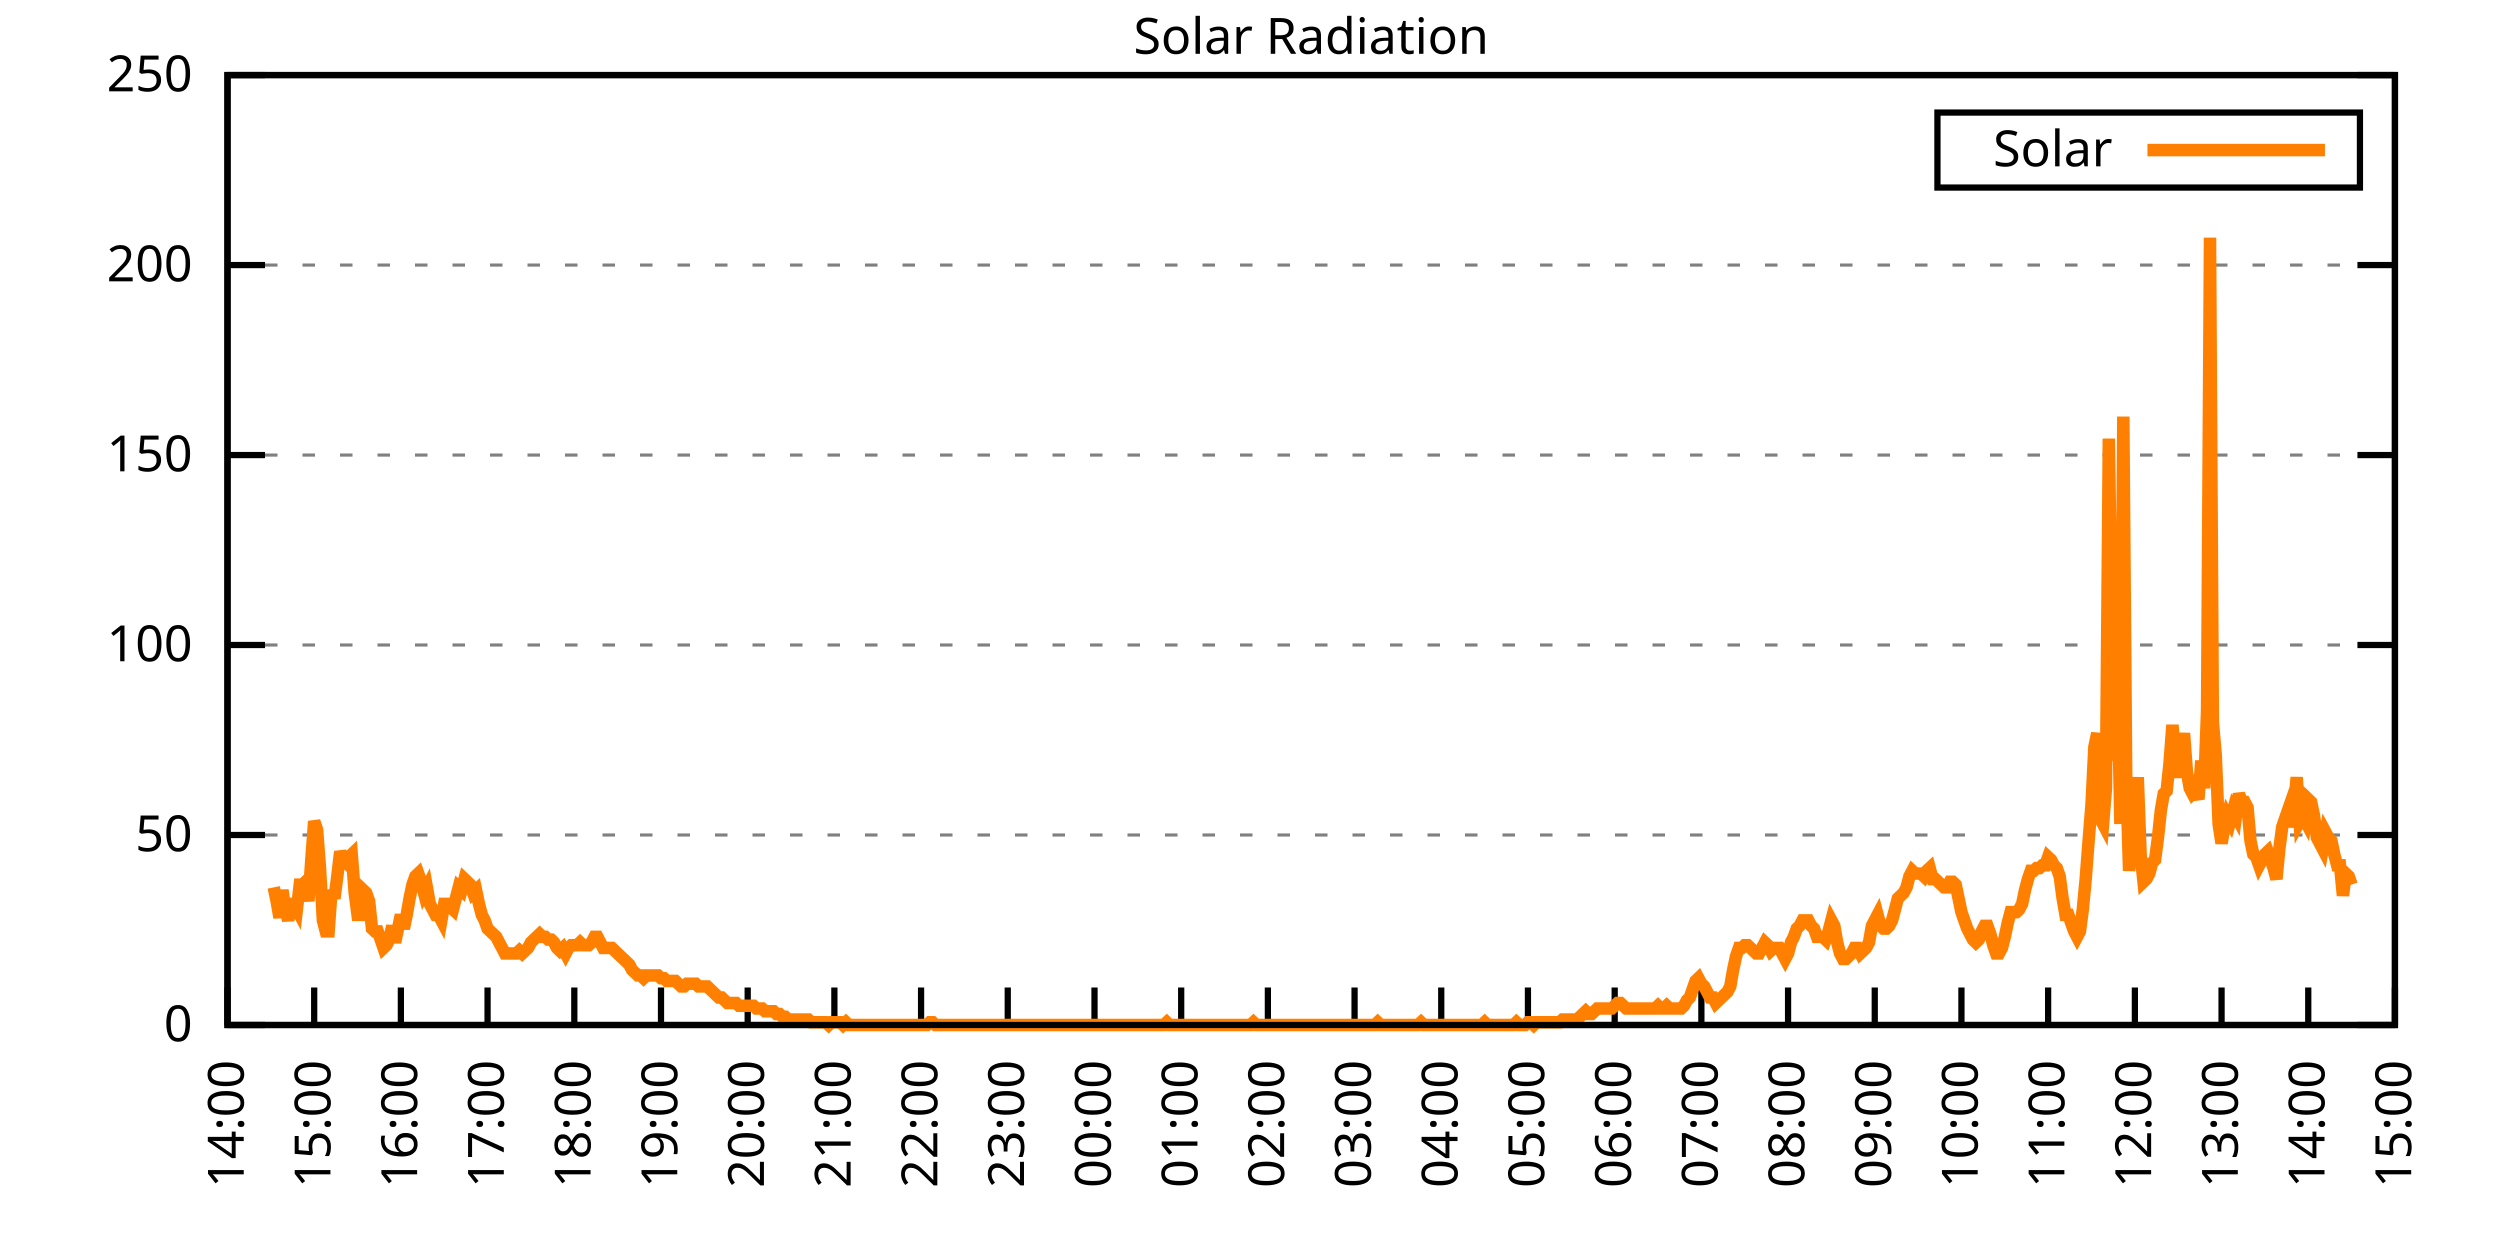
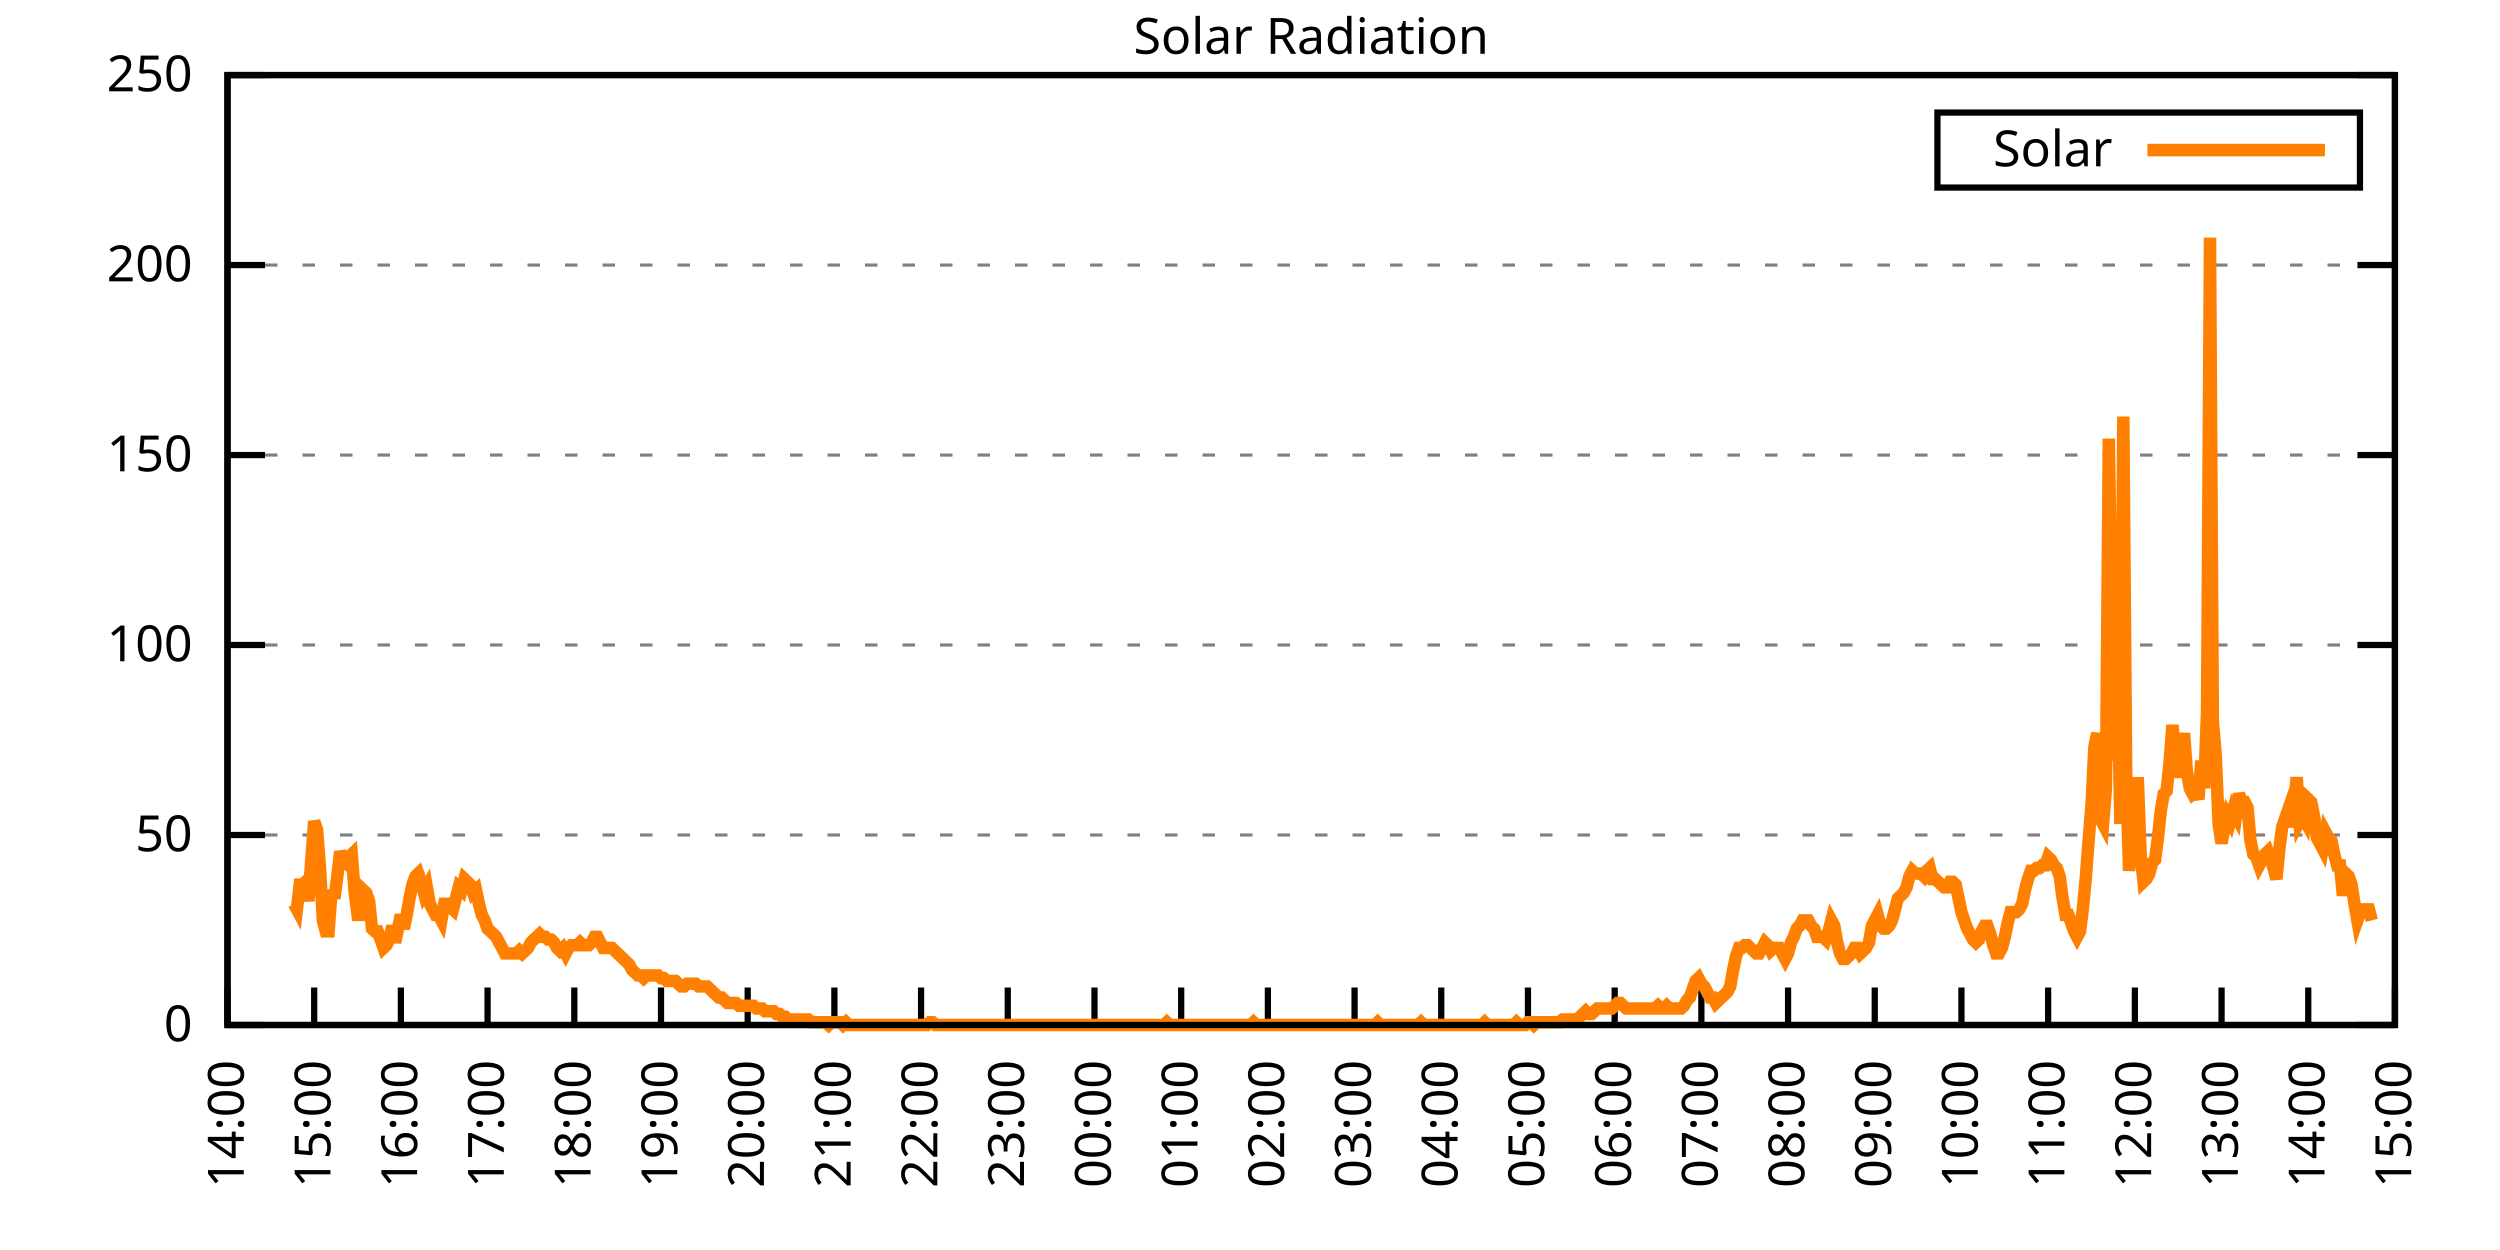
<svg xmlns="http://www.w3.org/2000/svg" xmlns:xlink="http://www.w3.org/1999/xlink" width="400" height="200" viewBox="0 0 400 200">
  <g id="gnuplot_canvas">
    <rect x="0" y="0" width="400" height="200" fill="none" />
    <defs>
      <circle id="gpDot" r="0.5" stroke-width="0.5" stroke="currentColor" />
      <path id="gpPt0" stroke-width="0.333" stroke="currentColor" d="M-1,0 h2 M0,-1 v2" />
      <path id="gpPt1" stroke-width="0.333" stroke="currentColor" d="M-1,-1 L1,1 M1,-1 L-1,1" />
      <path id="gpPt2" stroke-width="0.333" stroke="currentColor" d="M-1,0 L1,0 M0,-1 L0,1 M-1,-1 L1,1 M-1,1 L1,-1" />
      <rect id="gpPt3" stroke-width="0.333" stroke="currentColor" x="-1" y="-1" width="2" height="2" />
      <rect id="gpPt4" stroke-width="0.333" stroke="currentColor" fill="currentColor" x="-1" y="-1" width="2" height="2" />
      <circle id="gpPt5" stroke-width="0.333" stroke="currentColor" cx="0" cy="0" r="1" />
      <use xlink:href="#gpPt5" id="gpPt6" fill="currentColor" stroke="none" />
      <path id="gpPt7" stroke-width="0.333" stroke="currentColor" d="M0,-1.33 L-1.33,0.67 L1.33,0.67 z" />
      <use xlink:href="#gpPt7" id="gpPt8" fill="currentColor" stroke="none" />
      <use xlink:href="#gpPt7" id="gpPt9" stroke="currentColor" transform="rotate(180)" />
      <use xlink:href="#gpPt9" id="gpPt10" fill="currentColor" stroke="none" />
      <use xlink:href="#gpPt3" id="gpPt11" stroke="currentColor" transform="rotate(45)" />
      <use xlink:href="#gpPt11" id="gpPt12" fill="currentColor" stroke="none" />
      <path id="gpPt13" stroke-width="0.333" stroke="currentColor" d="M0,1.330 L1.265,0.411 L0.782,-1.067 L-0.782,-1.076 L-1.265,0.411 z" />
      <use xlink:href="#gpPt13" id="gpPt14" fill="currentColor" stroke="none" />
      <filter id="textbox" filterUnits="objectBoundingBox" x="0" y="0" height="1" width="1">
        <feFlood flood-color="white" flood-opacity="1" result="bgnd" />
        <feComposite in="SourceGraphic" in2="bgnd" operator="atop" />
      </filter>
      <filter id="greybox" filterUnits="objectBoundingBox" x="0" y="0" height="1" width="1">
        <feFlood flood-color="lightgrey" flood-opacity="1" result="grey" />
        <feComposite in="SourceGraphic" in2="grey" operator="atop" />
      </filter>
    </defs>
    <g fill="none" color="white" stroke="currentColor" stroke-width="1.00" stroke-linecap="butt" stroke-linejoin="miter">
</g>
    <g fill="none" color="black" stroke="currentColor" stroke-width="1.00" stroke-linecap="butt" stroke-linejoin="miter">
      <g stroke="none" shape-rendering="crispEdges">
        <polygon fill="rgb(255, 255, 255)" points="36.40,164.00 383.18,164.00 383.18,12.02 36.40,12.02 " />
      </g>
    </g>
    <g fill="none" color="black" stroke="currentColor" stroke-width="1.00" stroke-linecap="butt" stroke-linejoin="miter">
</g>
    <g fill="none" color="black" stroke="black" stroke-width="0.50" stroke-linecap="butt" stroke-linejoin="miter">
</g>
    <g fill="none" color="gray" stroke="currentColor" stroke-width="0.50" stroke-linecap="butt" stroke-linejoin="miter">
      <path stroke="gray" stroke-dasharray="2,4" class="gridline" d="M36.40,164.00 L383.19,164.00  " />
    </g>
    <g fill="none" color="gray" stroke="gray" stroke-width="1.00" stroke-linecap="butt" stroke-linejoin="miter">
</g>
    <g fill="none" color="black" stroke="currentColor" stroke-width="1.00" stroke-linecap="butt" stroke-linejoin="miter">
      <path stroke="black" d="M36.40,164.00 L42.40,164.00 M383.19,164.00 L377.19,164.00  " />
      <g transform="translate(30.80,166.60)" stroke="none" fill="black" font-family="Sans" font-size="8.00" text-anchor="end">
        <text>
          <tspan font-family="Sans"> 0</tspan>
        </text>
      </g>
    </g>
    <g fill="none" color="black" stroke="currentColor" stroke-width="1.00" stroke-linecap="butt" stroke-linejoin="miter">
</g>
    <g fill="none" color="black" stroke="black" stroke-width="0.50" stroke-linecap="butt" stroke-linejoin="miter">
</g>
    <g fill="none" color="gray" stroke="currentColor" stroke-width="0.50" stroke-linecap="butt" stroke-linejoin="miter">
      <path stroke="gray" stroke-dasharray="2,4" class="gridline" d="M36.40,133.60 L383.19,133.60  " />
    </g>
    <g fill="none" color="gray" stroke="gray" stroke-width="1.00" stroke-linecap="butt" stroke-linejoin="miter">
</g>
    <g fill="none" color="black" stroke="currentColor" stroke-width="1.00" stroke-linecap="butt" stroke-linejoin="miter">
      <path stroke="black" d="M36.40,133.60 L42.40,133.60 M383.19,133.60 L377.19,133.60  " />
      <g transform="translate(30.80,136.20)" stroke="none" fill="black" font-family="Sans" font-size="8.00" text-anchor="end">
        <text>
          <tspan font-family="Sans"> 50</tspan>
        </text>
      </g>
    </g>
    <g fill="none" color="black" stroke="currentColor" stroke-width="1.00" stroke-linecap="butt" stroke-linejoin="miter">
</g>
    <g fill="none" color="black" stroke="black" stroke-width="0.50" stroke-linecap="butt" stroke-linejoin="miter">
</g>
    <g fill="none" color="gray" stroke="currentColor" stroke-width="0.50" stroke-linecap="butt" stroke-linejoin="miter">
      <path stroke="gray" stroke-dasharray="2,4" class="gridline" d="M36.40,103.20 L383.19,103.20  " />
    </g>
    <g fill="none" color="gray" stroke="gray" stroke-width="1.00" stroke-linecap="butt" stroke-linejoin="miter">
</g>
    <g fill="none" color="black" stroke="currentColor" stroke-width="1.00" stroke-linecap="butt" stroke-linejoin="miter">
      <path stroke="black" d="M36.40,103.20 L42.40,103.20 M383.19,103.20 L377.19,103.20  " />
      <g transform="translate(30.80,105.80)" stroke="none" fill="black" font-family="Sans" font-size="8.00" text-anchor="end">
        <text>
          <tspan font-family="Sans"> 100</tspan>
        </text>
      </g>
    </g>
    <g fill="none" color="black" stroke="currentColor" stroke-width="1.00" stroke-linecap="butt" stroke-linejoin="miter">
</g>
    <g fill="none" color="black" stroke="black" stroke-width="0.50" stroke-linecap="butt" stroke-linejoin="miter">
</g>
    <g fill="none" color="gray" stroke="currentColor" stroke-width="0.50" stroke-linecap="butt" stroke-linejoin="miter">
      <path stroke="gray" stroke-dasharray="2,4" class="gridline" d="M36.40,72.81 L383.19,72.81  " />
    </g>
    <g fill="none" color="gray" stroke="gray" stroke-width="1.00" stroke-linecap="butt" stroke-linejoin="miter">
</g>
    <g fill="none" color="black" stroke="currentColor" stroke-width="1.00" stroke-linecap="butt" stroke-linejoin="miter">
      <path stroke="black" d="M36.40,72.81 L42.40,72.81 M383.19,72.81 L377.19,72.81  " />
      <g transform="translate(30.80,75.41)" stroke="none" fill="black" font-family="Sans" font-size="8.00" text-anchor="end">
        <text>
          <tspan font-family="Sans"> 150</tspan>
        </text>
      </g>
    </g>
    <g fill="none" color="black" stroke="currentColor" stroke-width="1.00" stroke-linecap="butt" stroke-linejoin="miter">
</g>
    <g fill="none" color="black" stroke="black" stroke-width="0.50" stroke-linecap="butt" stroke-linejoin="miter">
</g>
    <g fill="none" color="gray" stroke="currentColor" stroke-width="0.50" stroke-linecap="butt" stroke-linejoin="miter">
      <path stroke="gray" stroke-dasharray="2,4" class="gridline" d="M36.40,42.41 L383.19,42.41  " />
    </g>
    <g fill="none" color="gray" stroke="gray" stroke-width="1.00" stroke-linecap="butt" stroke-linejoin="miter">
</g>
    <g fill="none" color="black" stroke="currentColor" stroke-width="1.00" stroke-linecap="butt" stroke-linejoin="miter">
      <path stroke="black" d="M36.40,42.41 L42.40,42.41 M383.19,42.41 L377.19,42.41  " />
      <g transform="translate(30.80,45.01)" stroke="none" fill="black" font-family="Sans" font-size="8.00" text-anchor="end">
        <text>
          <tspan font-family="Sans"> 200</tspan>
        </text>
      </g>
    </g>
    <g fill="none" color="black" stroke="currentColor" stroke-width="1.00" stroke-linecap="butt" stroke-linejoin="miter">
</g>
    <g fill="none" color="black" stroke="black" stroke-width="0.50" stroke-linecap="butt" stroke-linejoin="miter">
</g>
    <g fill="none" color="gray" stroke="currentColor" stroke-width="0.50" stroke-linecap="butt" stroke-linejoin="miter">
      <path stroke="gray" stroke-dasharray="2,4" class="gridline" d="M36.40,12.01 L383.19,12.01  " />
    </g>
    <g fill="none" color="gray" stroke="gray" stroke-width="1.00" stroke-linecap="butt" stroke-linejoin="miter">
</g>
    <g fill="none" color="black" stroke="currentColor" stroke-width="1.00" stroke-linecap="butt" stroke-linejoin="miter">
      <path stroke="black" d="M36.40,12.01 L42.40,12.01 M383.19,12.01 L377.19,12.01  " />
      <g transform="translate(30.80,14.61)" stroke="none" fill="black" font-family="Sans" font-size="8.00" text-anchor="end">
        <text>
          <tspan font-family="Sans"> 250</tspan>
        </text>
      </g>
    </g>
    <g fill="none" color="black" stroke="currentColor" stroke-width="1.00" stroke-linecap="butt" stroke-linejoin="miter">
      <path stroke="black" d="M36.40,164.00 L36.40,158.00  " />
      <g transform="translate(39.00,169.60) rotate(270.00)" stroke="none" fill="black" font-family="Sans" font-size="8.00" text-anchor="end">
        <text>
          <tspan font-family="Sans">14:00</tspan>
        </text>
      </g>
    </g>
    <g fill="none" color="black" stroke="currentColor" stroke-width="1.00" stroke-linecap="butt" stroke-linejoin="miter">
      <path stroke="black" d="M50.27,164.00 L50.27,158.00  " />
      <g transform="translate(52.87,169.60) rotate(270.00)" stroke="none" fill="black" font-family="Sans" font-size="8.00" text-anchor="end">
        <text>
          <tspan font-family="Sans">15:00</tspan>
        </text>
      </g>
    </g>
    <g fill="none" color="black" stroke="currentColor" stroke-width="1.00" stroke-linecap="butt" stroke-linejoin="miter">
      <path stroke="black" d="M64.14,164.00 L64.14,158.00  " />
      <g transform="translate(66.74,169.60) rotate(270.00)" stroke="none" fill="black" font-family="Sans" font-size="8.00" text-anchor="end">
        <text>
          <tspan font-family="Sans">16:00</tspan>
        </text>
      </g>
    </g>
    <g fill="none" color="black" stroke="currentColor" stroke-width="1.00" stroke-linecap="butt" stroke-linejoin="miter">
      <path stroke="black" d="M78.01,164.00 L78.01,158.00  " />
      <g transform="translate(80.61,169.60) rotate(270.00)" stroke="none" fill="black" font-family="Sans" font-size="8.00" text-anchor="end">
        <text>
          <tspan font-family="Sans">17:00</tspan>
        </text>
      </g>
    </g>
    <g fill="none" color="black" stroke="currentColor" stroke-width="1.00" stroke-linecap="butt" stroke-linejoin="miter">
      <path stroke="black" d="M91.89,164.00 L91.89,158.00  " />
      <g transform="translate(94.49,169.60) rotate(270.00)" stroke="none" fill="black" font-family="Sans" font-size="8.00" text-anchor="end">
        <text>
          <tspan font-family="Sans">18:00</tspan>
        </text>
      </g>
    </g>
    <g fill="none" color="black" stroke="currentColor" stroke-width="1.00" stroke-linecap="butt" stroke-linejoin="miter">
      <path stroke="black" d="M105.76,164.00 L105.76,158.00  " />
      <g transform="translate(108.36,169.60) rotate(270.00)" stroke="none" fill="black" font-family="Sans" font-size="8.00" text-anchor="end">
        <text>
          <tspan font-family="Sans">19:00</tspan>
        </text>
      </g>
    </g>
    <g fill="none" color="black" stroke="currentColor" stroke-width="1.00" stroke-linecap="butt" stroke-linejoin="miter">
      <path stroke="black" d="M119.63,164.00 L119.63,158.00  " />
      <g transform="translate(122.23,169.60) rotate(270.00)" stroke="none" fill="black" font-family="Sans" font-size="8.00" text-anchor="end">
        <text>
          <tspan font-family="Sans">20:00</tspan>
        </text>
      </g>
    </g>
    <g fill="none" color="black" stroke="currentColor" stroke-width="1.00" stroke-linecap="butt" stroke-linejoin="miter">
      <path stroke="black" d="M133.50,164.00 L133.50,158.00  " />
      <g transform="translate(136.10,169.60) rotate(270.00)" stroke="none" fill="black" font-family="Sans" font-size="8.00" text-anchor="end">
        <text>
          <tspan font-family="Sans">21:00</tspan>
        </text>
      </g>
    </g>
    <g fill="none" color="black" stroke="currentColor" stroke-width="1.00" stroke-linecap="butt" stroke-linejoin="miter">
      <path stroke="black" d="M147.37,164.00 L147.37,158.00  " />
      <g transform="translate(149.97,169.60) rotate(270.00)" stroke="none" fill="black" font-family="Sans" font-size="8.00" text-anchor="end">
        <text>
          <tspan font-family="Sans">22:00</tspan>
        </text>
      </g>
    </g>
    <g fill="none" color="black" stroke="currentColor" stroke-width="1.00" stroke-linecap="butt" stroke-linejoin="miter">
      <path stroke="black" d="M161.24,164.00 L161.24,158.00  " />
      <g transform="translate(163.84,169.60) rotate(270.00)" stroke="none" fill="black" font-family="Sans" font-size="8.00" text-anchor="end">
        <text>
          <tspan font-family="Sans">23:00</tspan>
        </text>
      </g>
    </g>
    <g fill="none" color="black" stroke="currentColor" stroke-width="1.00" stroke-linecap="butt" stroke-linejoin="miter">
      <path stroke="black" d="M175.12,164.00 L175.12,158.00  " />
      <g transform="translate(177.72,169.60) rotate(270.00)" stroke="none" fill="black" font-family="Sans" font-size="8.00" text-anchor="end">
        <text>
          <tspan font-family="Sans">00:00</tspan>
        </text>
      </g>
    </g>
    <g fill="none" color="black" stroke="currentColor" stroke-width="1.00" stroke-linecap="butt" stroke-linejoin="miter">
      <path stroke="black" d="M188.99,164.00 L188.99,158.00  " />
      <g transform="translate(191.59,169.60) rotate(270.00)" stroke="none" fill="black" font-family="Sans" font-size="8.00" text-anchor="end">
        <text>
          <tspan font-family="Sans">01:00</tspan>
        </text>
      </g>
    </g>
    <g fill="none" color="black" stroke="currentColor" stroke-width="1.00" stroke-linecap="butt" stroke-linejoin="miter">
      <path stroke="black" d="M202.86,164.00 L202.86,158.00  " />
      <g transform="translate(205.46,169.60) rotate(270.00)" stroke="none" fill="black" font-family="Sans" font-size="8.00" text-anchor="end">
        <text>
          <tspan font-family="Sans">02:00</tspan>
        </text>
      </g>
    </g>
    <g fill="none" color="black" stroke="currentColor" stroke-width="1.00" stroke-linecap="butt" stroke-linejoin="miter">
      <path stroke="black" d="M216.73,164.00 L216.73,158.00  " />
      <g transform="translate(219.33,169.60) rotate(270.00)" stroke="none" fill="black" font-family="Sans" font-size="8.00" text-anchor="end">
        <text>
          <tspan font-family="Sans">03:00</tspan>
        </text>
      </g>
    </g>
    <g fill="none" color="black" stroke="currentColor" stroke-width="1.00" stroke-linecap="butt" stroke-linejoin="miter">
      <path stroke="black" d="M230.60,164.00 L230.60,158.00  " />
      <g transform="translate(233.20,169.60) rotate(270.00)" stroke="none" fill="black" font-family="Sans" font-size="8.00" text-anchor="end">
        <text>
          <tspan font-family="Sans">04:00</tspan>
        </text>
      </g>
    </g>
    <g fill="none" color="black" stroke="currentColor" stroke-width="1.00" stroke-linecap="butt" stroke-linejoin="miter">
      <path stroke="black" d="M244.47,164.00 L244.47,158.00  " />
      <g transform="translate(247.07,169.60) rotate(270.00)" stroke="none" fill="black" font-family="Sans" font-size="8.00" text-anchor="end">
        <text>
          <tspan font-family="Sans">05:00</tspan>
        </text>
      </g>
    </g>
    <g fill="none" color="black" stroke="currentColor" stroke-width="1.00" stroke-linecap="butt" stroke-linejoin="miter">
      <path stroke="black" d="M258.35,164.00 L258.35,158.00  " />
      <g transform="translate(260.95,169.60) rotate(270.00)" stroke="none" fill="black" font-family="Sans" font-size="8.00" text-anchor="end">
        <text>
          <tspan font-family="Sans">06:00</tspan>
        </text>
      </g>
    </g>
    <g fill="none" color="black" stroke="currentColor" stroke-width="1.00" stroke-linecap="butt" stroke-linejoin="miter">
      <path stroke="black" d="M272.22,164.00 L272.22,158.00  " />
      <g transform="translate(274.82,169.60) rotate(270.00)" stroke="none" fill="black" font-family="Sans" font-size="8.00" text-anchor="end">
        <text>
          <tspan font-family="Sans">07:00</tspan>
        </text>
      </g>
    </g>
    <g fill="none" color="black" stroke="currentColor" stroke-width="1.00" stroke-linecap="butt" stroke-linejoin="miter">
      <path stroke="black" d="M286.09,164.00 L286.09,158.00  " />
      <g transform="translate(288.69,169.60) rotate(270.00)" stroke="none" fill="black" font-family="Sans" font-size="8.00" text-anchor="end">
        <text>
          <tspan font-family="Sans">08:00</tspan>
        </text>
      </g>
    </g>
    <g fill="none" color="black" stroke="currentColor" stroke-width="1.00" stroke-linecap="butt" stroke-linejoin="miter">
      <path stroke="black" d="M299.96,164.00 L299.96,158.00  " />
      <g transform="translate(302.56,169.60) rotate(270.00)" stroke="none" fill="black" font-family="Sans" font-size="8.00" text-anchor="end">
        <text>
          <tspan font-family="Sans">09:00</tspan>
        </text>
      </g>
    </g>
    <g fill="none" color="black" stroke="currentColor" stroke-width="1.00" stroke-linecap="butt" stroke-linejoin="miter">
      <path stroke="black" d="M313.83,164.00 L313.83,158.00  " />
      <g transform="translate(316.43,169.60) rotate(270.00)" stroke="none" fill="black" font-family="Sans" font-size="8.00" text-anchor="end">
        <text>
          <tspan font-family="Sans">10:00</tspan>
        </text>
      </g>
    </g>
    <g fill="none" color="black" stroke="currentColor" stroke-width="1.00" stroke-linecap="butt" stroke-linejoin="miter">
      <path stroke="black" d="M327.70,164.00 L327.70,158.00  " />
      <g transform="translate(330.30,169.60) rotate(270.00)" stroke="none" fill="black" font-family="Sans" font-size="8.00" text-anchor="end">
        <text>
          <tspan font-family="Sans">11:00</tspan>
        </text>
      </g>
    </g>
    <g fill="none" color="black" stroke="currentColor" stroke-width="1.00" stroke-linecap="butt" stroke-linejoin="miter">
      <path stroke="black" d="M341.58,164.00 L341.58,158.00  " />
      <g transform="translate(344.18,169.60) rotate(270.00)" stroke="none" fill="black" font-family="Sans" font-size="8.00" text-anchor="end">
        <text>
          <tspan font-family="Sans">12:00</tspan>
        </text>
      </g>
    </g>
    <g fill="none" color="black" stroke="currentColor" stroke-width="1.00" stroke-linecap="butt" stroke-linejoin="miter">
      <path stroke="black" d="M355.45,164.00 L355.45,158.00  " />
      <g transform="translate(358.05,169.60) rotate(270.00)" stroke="none" fill="black" font-family="Sans" font-size="8.00" text-anchor="end">
        <text>
          <tspan font-family="Sans">13:00</tspan>
        </text>
      </g>
    </g>
    <g fill="none" color="black" stroke="currentColor" stroke-width="1.00" stroke-linecap="butt" stroke-linejoin="miter">
      <path stroke="black" d="M369.32,164.00 L369.32,158.00  " />
      <g transform="translate(371.92,169.60) rotate(270.00)" stroke="none" fill="black" font-family="Sans" font-size="8.00" text-anchor="end">
        <text>
          <tspan font-family="Sans">14:00</tspan>
        </text>
      </g>
    </g>
    <g fill="none" color="black" stroke="currentColor" stroke-width="1.00" stroke-linecap="butt" stroke-linejoin="miter">
      <path stroke="black" d="M383.19,164.00 L383.19,158.00  " />
      <g transform="translate(385.79,169.60) rotate(270.00)" stroke="none" fill="black" font-family="Sans" font-size="8.00" text-anchor="end">
        <text>
          <tspan font-family="Sans">15:00</tspan>
        </text>
      </g>
    </g>
    <g fill="none" color="black" stroke="currentColor" stroke-width="1.00" stroke-linecap="butt" stroke-linejoin="miter">
</g>
    <g fill="none" color="black" stroke="currentColor" stroke-width="1.00" stroke-linecap="butt" stroke-linejoin="miter">
      <path stroke="black" d="M36.40,12.01 L36.40,164.00 L383.19,164.00 L383.19,12.01 L36.40,12.01 Z  " />
    </g>
    <g fill="none" color="black" stroke="currentColor" stroke-width="1.00" stroke-linecap="butt" stroke-linejoin="miter">
</g>
    <g fill="none" color="black" stroke="currentColor" stroke-width="1.00" stroke-linecap="butt" stroke-linejoin="miter">
      <path stroke="black" d="M309.99,30.01 L309.99,18.01 L377.59,18.01 L377.59,30.01 L309.99,30.01 Z  " />
    </g>
    <g id="Solar_Radiation_plot_1">
      <g fill="none" color="white" stroke="black" stroke-width="2.00" stroke-linecap="butt" stroke-linejoin="miter">
</g>
      <g fill="none" color="black" stroke="currentColor" stroke-width="2.00" stroke-linecap="butt" stroke-linejoin="miter">
        <g transform="translate(337.99,26.61)" stroke="none" fill="black" font-family="Sans" font-size="8.00" text-anchor="end">
          <text>
            <tspan font-family="Sans">Solar</tspan>
          </text>
        </g>
      </g>
      <g fill="none" color="black" stroke="currentColor" stroke-width="2.00" stroke-linecap="butt" stroke-linejoin="miter">
-         <path stroke="rgb(255, 127,   0)" d="M343.59,24.01 L371.99,24.01 M43.80,141.98 L44.26,144.18 L44.72,146.82 L45.19,142.42 L45.65,145.50 L46.11,147.26   L46.57,144.62 L47.03,144.62 L47.50,145.50 L47.96,141.54 L48.42,141.54 L48.88,141.09 L49.35,144.18 L49.81,137.57   L50.27,131.40 L50.73,132.73 L51.20,138.89 L51.66,147.26 L52.12,149.02 L52.58,149.02 L53.05,142.42 L53.51,143.74   L53.97,140.21 L54.43,136.25 L54.90,137.57 L55.36,138.01 L55.82,137.13 L56.28,136.69 L56.75,142.86 L57.21,146.38   L57.67,146.38 L58.13,142.42 L58.59,142.86 L59.06,144.18 L59.52,148.58 L59.98,149.02 L60.44,149.02 L60.91,150.34   L61.37,151.67 L61.83,151.23 L62.29,150.34 L62.76,148.14 L63.22,150.79 L63.68,148.58 L64.14,146.38 L64.61,148.58   L65.07,146.38 L65.53,143.74 L65.99,141.54 L66.46,140.21 L66.92,139.77 L67.38,141.09 L67.84,142.86 L68.30,141.98   L68.77,144.62 L69.23,145.50 L69.69,146.38 L70.15,146.38 L70.62,147.26 L71.08,144.62 L71.54,144.62 L72.00,145.06   L72.47,145.50 L72.93,143.74 L73.39,141.98 L73.85,142.42 L74.32,140.65 L74.78,141.09 L75.24,141.54 L75.70,142.86   L76.17,142.42 L76.63,144.62 L77.09,146.38 L77.55,147.26 L78.01,148.58 L78.48,149.02 L78.94,149.46 L79.40,149.90   L79.86,150.79 L80.33,151.67 L80.79,152.55 L81.25,152.55 L81.71,152.55 L82.18,152.55 L82.64,152.55 L83.10,152.11   L83.56,152.55 L84.03,152.11 L84.49,151.67 L84.95,150.79 L85.41,150.34 L85.88,149.90 L86.34,149.46 L86.80,149.90   L87.26,149.90 L87.72,150.34 L88.19,150.34 L88.65,150.79 L89.11,151.67 L89.57,152.11 L90.04,151.67 L90.50,152.55   L90.96,151.67 L91.42,151.23 L91.89,151.23 L92.35,151.23 L92.81,150.79 L93.27,151.23 L93.74,151.23 L94.20,151.23   L94.66,150.79 L95.12,149.90 L95.59,149.90 L96.05,150.79 L96.51,151.67 L96.97,151.67 L97.44,151.67 L97.90,151.67   L98.36,152.11 L98.82,152.55 L99.28,152.99 L99.75,153.43 L100.21,153.87 L100.67,154.31 L101.13,155.19 L101.60,155.63   L102.06,156.07 L102.52,156.07 L102.98,156.51 L103.45,156.07 L103.91,156.07 L104.37,156.07 L104.83,156.07 L105.30,156.07   L105.76,156.51 L106.22,156.51 L106.68,156.95 L107.15,156.95 L107.61,156.95 L108.07,156.95 L108.53,157.39 L108.99,157.83   L109.46,157.83 L109.92,157.39 L110.38,157.39 L110.84,157.39 L111.31,157.39 L111.77,157.83 L112.23,157.83 L112.69,157.83   L113.16,157.83 L113.62,158.27 L114.08,158.71 L114.54,159.15 L115.01,159.60 L115.47,159.60 L115.93,160.04 L116.39,160.48   L116.86,160.48 L117.32,160.48 L117.78,160.48 L118.24,160.92 L118.70,160.92 L119.17,160.92 L119.63,160.92 L120.09,160.92   L120.55,160.92 L121.02,161.36 L121.48,161.36 L121.94,161.36 L122.40,161.80 L122.87,161.80 L123.33,161.80 L123.79,161.80   L124.25,162.24 L124.72,162.24 L125.18,162.68 L125.64,162.68 L126.10,163.12 L126.57,163.12 L127.03,163.12 L127.49,163.12   L127.95,163.12 L128.41,163.12 L128.88,163.12 L129.34,163.12 L129.80,163.56 L130.26,163.56 L130.73,163.56 L131.19,163.56   L131.65,163.56 L132.11,163.56 L132.58,164.00 L133.04,163.56 L133.50,163.56 L133.96,163.56 L134.43,163.56 L134.89,164.00   L135.35,163.56 L135.81,164.00 L136.28,164.00 L136.74,164.00 L137.20,164.00 L137.66,164.00 L138.13,164.00 L138.59,164.00   L139.05,164.00 L139.51,164.00 L139.97,164.00 L140.44,164.00 L140.90,164.00 L141.36,164.00 L141.82,164.00 L142.29,164.00   L142.75,164.00 L143.21,164.00 L143.67,164.00 L144.14,164.00 L144.60,164.00 L145.06,164.00 L145.52,164.00 L145.99,164.00   L146.45,164.00 L146.91,164.00 L147.37,164.00 L147.84,164.00 L148.30,164.00 L148.76,163.56 L149.22,163.56 L149.68,164.00   L150.15,164.00 L150.61,164.00 L151.07,164.00 L151.53,164.00 L152.00,164.00 L152.46,164.00 L152.92,164.00 L153.38,164.00   L153.85,164.00 L154.31,164.00 L154.77,164.00 L155.23,164.00 L155.70,164.00 L156.16,164.00 L156.62,164.00 L157.08,164.00   L157.55,164.00 L158.01,164.00 L158.47,164.00 L158.93,164.00 L159.39,164.00 L159.86,164.00 L160.32,164.00 L160.78,164.00   L161.24,164.00 L161.71,164.00 L162.17,164.00 L162.63,164.00 L163.09,164.00 L163.56,164.00 L164.02,164.00 L164.48,164.00   L164.94,164.00 L165.41,164.00 L165.87,164.00 L166.33,164.00 L166.79,164.00 L167.26,164.00 L167.72,164.00 L168.18,164.00   L168.64,164.00 L169.10,164.00 L169.57,164.00 L170.03,164.00 L170.49,164.00 L170.95,164.00 L171.42,164.00 L171.88,164.00   L172.34,164.00 L172.80,164.00 L173.27,164.00 L173.73,164.00 L174.19,164.00 L174.65,164.00 L175.12,164.00 L175.58,164.00   L176.04,164.00 L176.50,164.00 L176.97,164.00 L177.43,164.00 L177.89,164.00 L178.35,164.00 L178.82,164.00 L179.28,164.00   L179.74,164.00 L180.20,164.00 L180.66,164.00 L181.13,164.00 L181.59,164.00 L182.05,164.00 L182.51,164.00 L182.98,164.00   L183.44,164.00 L183.90,164.00 L184.36,164.00 L184.83,164.00 L185.29,164.00 L185.75,164.00 L186.21,164.00 L186.68,163.56   L187.14,164.00 L187.60,164.00 L188.06,164.00 L188.53,164.00 L188.99,164.00 L189.45,164.00 L189.91,164.00 L190.37,164.00   L190.84,164.00 L191.30,164.00 L191.76,164.00 L192.22,164.00 L192.69,164.00 L193.15,164.00 L193.61,164.00 L194.07,164.00   L194.54,164.00 L195.00,164.00 L195.46,164.00 L195.92,164.00 L196.39,164.00 L196.85,164.00 L197.31,164.00 L197.77,164.00   L198.24,164.00 L198.70,164.00 L199.16,164.00 L199.62,164.00 L200.08,164.00 L200.55,163.56 L201.01,164.00 L201.47,164.00   L201.93,164.00 L202.40,164.00 L202.86,164.00 L203.32,164.00 L203.78,164.00 L204.25,164.00 L204.71,164.00 L205.17,164.00   L205.63,164.00 L206.10,164.00 L206.56,164.00 L207.02,164.00 L207.48,164.00 L207.95,164.00 L208.41,164.00 L208.87,164.00   L209.33,164.00 L209.80,164.00 L210.26,164.00 L210.72,164.00 L211.18,164.00 L211.64,164.00 L212.11,164.00 L212.57,164.00   L213.03,164.00 L213.49,164.00 L213.96,164.00 L214.42,164.00 L214.88,164.00 L215.34,164.00 L215.81,164.00 L216.27,164.00   L216.73,164.00 L217.19,164.00 L217.66,164.00 L218.12,164.00 L218.58,164.00 L219.04,164.00 L219.51,164.00 L219.97,164.00   L220.43,163.56 L220.89,164.00 L221.35,164.00 L221.82,164.00 L222.28,164.00 L222.74,164.00 L223.20,164.00 L223.67,164.00   L224.13,164.00 L224.59,164.00 L225.05,164.00 L225.52,164.00 L225.98,164.00 L226.44,164.00 L226.90,164.00 L227.37,163.56   L227.83,164.00 L228.29,164.00 L228.75,164.00 L229.22,164.00 L229.68,164.00 L230.14,164.00 L230.60,164.00 L231.06,164.00   L231.53,164.00 L231.99,164.00 L232.45,164.00 L232.91,164.00 L233.38,164.00 L233.84,164.00 L234.30,164.00 L234.76,164.00   L235.23,164.00 L235.69,164.00 L236.15,164.00 L236.61,164.00 L237.08,164.00 L237.54,163.56 L238.00,164.00 L238.46,164.00   L238.93,164.00 L239.39,164.00 L239.85,164.00 L240.31,164.00 L240.77,164.00 L241.24,164.00 L241.70,164.00 L242.16,164.00   L242.62,163.56 L243.09,164.00 L243.55,164.00 L244.01,164.00 L244.47,163.56 L244.94,163.56 L245.40,164.00 L245.86,163.56   L246.32,163.56 L246.79,163.56 L247.25,163.56 L247.71,163.56 L248.17,163.56 L248.64,163.56 L249.10,163.56 L249.56,163.56   L250.02,163.12 L250.49,163.12 L250.95,163.12 L251.41,163.12 L251.87,163.12 L252.33,163.12 L252.80,162.68 L253.26,162.24   L253.72,161.80 L254.18,162.24 L254.65,162.24 L255.11,161.80 L255.57,161.36 L256.03,161.36 L256.50,161.36 L256.96,161.36   L257.42,161.36 L257.88,161.36 L258.35,160.92 L258.81,160.48 L259.27,160.48 L259.73,160.92 L260.20,161.36 L260.66,161.36   L261.12,161.36 L261.58,161.36 L262.04,161.36 L262.51,161.36 L262.97,161.36 L263.43,161.36 L263.89,161.36 L264.36,161.36   L264.82,161.36 L265.28,160.92 L265.74,161.36 L266.21,161.36 L266.67,160.92 L267.13,161.36 L267.59,161.36 L268.06,161.36   L268.52,161.36 L268.98,161.36 L269.44,160.92 L269.91,160.04 L270.37,159.60 L270.83,158.27 L271.29,156.95 L271.75,156.51   L272.22,157.39 L272.68,157.83 L273.14,158.71 L273.60,159.60 L274.07,159.60 L274.53,160.48 L274.99,160.04 L275.45,159.60   L275.92,159.15 L276.38,158.71 L276.84,157.83 L277.30,155.19 L277.77,152.99 L278.23,151.67 L278.69,151.67 L279.15,151.23   L279.62,151.23 L280.08,151.67 L280.54,152.11 L281.00,152.55 L281.46,152.55 L281.93,151.67 L282.39,150.79 L282.85,151.23   L283.31,152.11 L283.78,151.67 L284.24,151.67 L284.70,151.67 L285.16,152.55 L285.63,153.43 L286.09,152.55 L286.55,150.79   L287.01,149.90 L287.48,148.58 L287.94,148.14 L288.40,147.26 L288.86,147.26 L289.33,147.26 L289.79,148.14 L290.25,148.58   L290.71,149.90 L291.18,149.90 L291.64,149.90 L292.10,150.34 L292.56,149.02 L293.02,147.26 L293.49,148.14 L293.95,150.79   L294.41,152.55 L294.87,153.43 L295.34,153.43 L295.80,152.99 L296.26,152.55 L296.72,151.67 L297.19,151.67 L297.65,152.55   L298.11,152.11 L298.57,151.67 L299.04,150.79 L299.50,148.14 L299.96,147.26 L300.42,146.38 L300.89,148.14 L301.35,148.58   L301.81,148.58 L302.27,148.14 L302.73,147.26 L303.20,145.50 L303.66,143.74 L304.12,143.30 L304.58,142.86 L305.05,141.98   L305.51,140.21 L305.97,139.33 L306.43,139.77 L306.90,139.77 L307.36,139.77 L307.82,140.21 L308.28,139.33 L308.75,138.89   L309.21,140.65 L309.67,140.65 L310.13,141.09 L310.60,141.54 L311.06,141.98 L311.52,141.98 L311.98,141.09 L312.44,141.09   L312.91,141.54 L313.37,143.74 L313.83,145.94 L314.29,147.26 L314.76,148.58 L315.22,149.46 L315.68,150.34 L316.14,150.79   L316.61,150.34 L317.07,149.02 L317.53,148.14 L317.99,148.14 L318.46,149.46 L318.92,151.23 L319.38,152.55 L319.84,152.55   L320.31,151.67 L320.77,149.90 L321.23,147.70 L321.69,145.94 L322.15,145.94 L322.62,145.94 L323.08,145.50 L323.54,144.62   L324.00,142.42 L324.47,140.65 L324.93,139.33 L325.39,139.33 L325.85,138.89 L326.32,138.89 L326.78,138.45 L327.24,138.45   L327.70,137.13 L328.17,137.57 L328.63,138.45 L329.09,138.89 L329.55,140.21 L330.02,143.74 L330.48,146.38 L330.94,146.38   L331.40,147.70 L331.87,149.02 L332.33,149.90 L332.79,149.02 L333.25,145.50 L333.71,140.65 L334.18,134.49 L334.64,128.76   L335.10,119.51 L335.56,117.31 L336.03,130.96 L336.49,131.84 L336.95,126.12 L337.41,70.18 L337.88,102.33 L338.34,121.71   L338.80,108.50 L339.26,131.84 L339.73,66.65 L340.19,123.92 L340.65,139.33 L341.11,134.05 L341.58,132.28 L342.04,124.36   L342.50,136.69 L342.96,141.09 L343.42,140.65 L343.89,139.77 L344.35,138.01 L344.81,137.57 L345.27,134.05 L345.74,129.64   L346.20,127.00 L346.66,126.56 L347.12,122.15 L347.59,115.99 L348.05,121.71 L348.51,124.36 L348.97,121.27 L349.44,117.31   L349.90,123.47 L350.36,126.12 L350.82,127.00 L351.29,126.56 L351.75,127.88 L352.21,121.71 L352.67,126.12 L353.13,113.78   L353.60,38.02 L354.06,115.55 L354.52,120.83 L354.98,131.84 L355.45,134.93 L355.91,132.28 L356.37,130.52 L356.83,131.40   L357.30,129.64 L357.76,130.52 L358.22,127.00 L358.68,128.32 L359.15,128.32 L359.61,129.20 L360.07,134.49 L360.53,136.69   L361.00,137.13 L361.46,138.45 L361.92,137.57 L362.38,136.69 L362.84,136.25 L363.31,137.57 L363.77,138.89 L364.23,140.65   L364.69,135.81 L365.16,132.28 L365.62,130.96 L366.08,129.64 L366.54,132.28 L367.01,129.64 L367.47,124.36 L367.93,131.40   L368.39,130.52 L368.86,131.40 L369.32,127.88 L369.78,128.32 L370.24,130.52 L370.71,134.05 L371.17,134.93 L371.63,135.81   L372.09,133.17 L372.56,134.05 L373.02,134.49 L373.48,136.69 L373.94,138.45 L374.40,138.45 L374.87,143.30 L375.33,139.77   L375.79,140.21 L376.25,141.54  " />
+         <path stroke="rgb(255, 127,   0)" d="M343.59,24.01 L371.99,24.01 M47.03,144.62 L47.50,145.50 L47.96,141.54 L48.42,141.54 L48.88,141.09 L49.35,144.18   L49.81,137.57 L50.27,131.40 L50.73,132.73 L51.20,138.89 L51.66,147.26 L52.12,149.02 L52.58,149.02 L53.05,142.42   L53.51,143.74 L53.97,140.21 L54.43,136.25 L54.90,137.57 L55.36,138.01 L55.82,137.13 L56.28,136.69 L56.75,142.86   L57.21,146.38 L57.67,146.38 L58.13,142.42 L58.59,142.86 L59.06,144.18 L59.52,148.58 L59.98,149.02 L60.44,149.02   L60.91,150.34 L61.37,151.67 L61.83,151.23 L62.29,150.34 L62.76,148.14 L63.22,150.79 L63.68,148.58 L64.14,146.38   L64.61,148.58 L65.07,146.38 L65.53,143.74 L65.99,141.54 L66.46,140.21 L66.92,139.77 L67.38,141.09 L67.84,142.86   L68.30,141.98 L68.77,144.62 L69.23,145.50 L69.69,146.38 L70.15,146.38 L70.62,147.26 L71.08,144.62 L71.54,144.62   L72.00,145.06 L72.47,145.50 L72.93,143.74 L73.39,141.98 L73.85,142.42 L74.32,140.65 L74.78,141.09 L75.24,141.54   L75.70,142.86 L76.17,142.42 L76.63,144.62 L77.09,146.38 L77.55,147.26 L78.01,148.58 L78.48,149.02 L78.94,149.46   L79.40,149.90 L79.86,150.79 L80.33,151.67 L80.79,152.55 L81.25,152.55 L81.71,152.55 L82.18,152.55 L82.64,152.55   L83.10,152.11 L83.56,152.55 L84.03,152.11 L84.49,151.67 L84.95,150.79 L85.41,150.34 L85.88,149.90 L86.34,149.46   L86.80,149.90 L87.26,149.90 L87.72,150.34 L88.19,150.34 L88.65,150.79 L89.11,151.67 L89.57,152.11 L90.04,151.67   L90.50,152.55 L90.96,151.67 L91.42,151.23 L91.89,151.23 L92.35,151.23 L92.81,150.79 L93.27,151.23 L93.74,151.23   L94.20,151.23 L94.66,150.79 L95.12,149.90 L95.59,149.90 L96.05,150.79 L96.51,151.67 L96.97,151.67 L97.44,151.67   L97.90,151.67 L98.36,152.11 L98.82,152.55 L99.28,152.99 L99.75,153.43 L100.21,153.87 L100.67,154.31 L101.13,155.19   L101.60,155.63 L102.06,156.07 L102.52,156.07 L102.98,156.51 L103.45,156.07 L103.91,156.07 L104.37,156.07 L104.83,156.07   L105.30,156.07 L105.76,156.51 L106.22,156.51 L106.68,156.95 L107.15,156.95 L107.61,156.95 L108.07,156.95 L108.53,157.39   L108.99,157.83 L109.46,157.83 L109.92,157.39 L110.38,157.39 L110.84,157.39 L111.31,157.39 L111.77,157.83 L112.23,157.83   L112.69,157.83 L113.16,157.83 L113.62,158.27 L114.08,158.71 L114.54,159.15 L115.01,159.60 L115.47,159.60 L115.93,160.04   L116.39,160.48 L116.86,160.48 L117.32,160.48 L117.78,160.48 L118.24,160.92 L118.70,160.92 L119.17,160.92 L119.63,160.92   L120.09,160.92 L120.55,160.92 L121.02,161.36 L121.48,161.36 L121.94,161.36 L122.40,161.80 L122.87,161.80 L123.33,161.80   L123.79,161.80 L124.25,162.24 L124.72,162.24 L125.18,162.68 L125.64,162.68 L126.10,163.12 L126.57,163.12 L127.03,163.12   L127.49,163.12 L127.95,163.12 L128.41,163.12 L128.88,163.12 L129.34,163.12 L129.80,163.56 L130.26,163.56 L130.73,163.56   L131.19,163.56 L131.65,163.56 L132.11,163.56 L132.58,164.00 L133.04,163.56 L133.50,163.56 L133.96,163.56 L134.43,163.56   L134.89,164.00 L135.35,163.56 L135.81,164.00 L136.28,164.00 L136.74,164.00 L137.20,164.00 L137.66,164.00 L138.13,164.00   L138.59,164.00 L139.05,164.00 L139.51,164.00 L139.97,164.00 L140.44,164.00 L140.90,164.00 L141.36,164.00 L141.82,164.00   L142.29,164.00 L142.75,164.00 L143.21,164.00 L143.67,164.00 L144.14,164.00 L144.60,164.00 L145.06,164.00 L145.52,164.00   L145.99,164.00 L146.45,164.00 L146.91,164.00 L147.37,164.00 L147.84,164.00 L148.30,164.00 L148.76,163.56 L149.22,163.56   L149.68,164.00 L150.15,164.00 L150.61,164.00 L151.07,164.00 L151.53,164.00 L152.00,164.00 L152.46,164.00 L152.92,164.00   L153.38,164.00 L153.85,164.00 L154.31,164.00 L154.77,164.00 L155.23,164.00 L155.70,164.00 L156.16,164.00 L156.62,164.00   L157.08,164.00 L157.55,164.00 L158.01,164.00 L158.47,164.00 L158.93,164.00 L159.39,164.00 L159.86,164.00 L160.32,164.00   L160.78,164.00 L161.24,164.00 L161.71,164.00 L162.17,164.00 L162.63,164.00 L163.09,164.00 L163.56,164.00 L164.02,164.00   L164.48,164.00 L164.94,164.00 L165.41,164.00 L165.87,164.00 L166.33,164.00 L166.79,164.00 L167.26,164.00 L167.72,164.00   L168.18,164.00 L168.64,164.00 L169.10,164.00 L169.57,164.00 L170.03,164.00 L170.49,164.00 L170.95,164.00 L171.42,164.00   L171.88,164.00 L172.34,164.00 L172.80,164.00 L173.27,164.00 L173.73,164.00 L174.19,164.00 L174.65,164.00 L175.12,164.00   L175.58,164.00 L176.04,164.00 L176.50,164.00 L176.97,164.00 L177.43,164.00 L177.89,164.00 L178.35,164.00 L178.82,164.00   L179.28,164.00 L179.74,164.00 L180.20,164.00 L180.66,164.00 L181.13,164.00 L181.59,164.00 L182.05,164.00 L182.51,164.00   L182.98,164.00 L183.44,164.00 L183.90,164.00 L184.36,164.00 L184.83,164.00 L185.29,164.00 L185.75,164.00 L186.21,164.00   L186.68,163.56 L187.14,164.00 L187.60,164.00 L188.06,164.00 L188.53,164.00 L188.99,164.00 L189.45,164.00 L189.91,164.00   L190.37,164.00 L190.84,164.00 L191.30,164.00 L191.76,164.00 L192.22,164.00 L192.69,164.00 L193.15,164.00 L193.61,164.00   L194.07,164.00 L194.54,164.00 L195.00,164.00 L195.46,164.00 L195.92,164.00 L196.39,164.00 L196.85,164.00 L197.31,164.00   L197.77,164.00 L198.24,164.00 L198.70,164.00 L199.16,164.00 L199.62,164.00 L200.08,164.00 L200.55,163.56 L201.01,164.00   L201.47,164.00 L201.93,164.00 L202.40,164.00 L202.86,164.00 L203.32,164.00 L203.78,164.00 L204.25,164.00 L204.71,164.00   L205.17,164.00 L205.63,164.00 L206.10,164.00 L206.56,164.00 L207.02,164.00 L207.48,164.00 L207.95,164.00 L208.41,164.00   L208.87,164.00 L209.33,164.00 L209.80,164.00 L210.26,164.00 L210.72,164.00 L211.18,164.00 L211.64,164.00 L212.11,164.00   L212.57,164.00 L213.03,164.00 L213.49,164.00 L213.96,164.00 L214.42,164.00 L214.88,164.00 L215.34,164.00 L215.81,164.00   L216.27,164.00 L216.73,164.00 L217.19,164.00 L217.66,164.00 L218.12,164.00 L218.58,164.00 L219.04,164.00 L219.51,164.00   L219.97,164.00 L220.43,163.56 L220.89,164.00 L221.35,164.00 L221.82,164.00 L222.28,164.00 L222.74,164.00 L223.20,164.00   L223.67,164.00 L224.13,164.00 L224.59,164.00 L225.05,164.00 L225.52,164.00 L225.98,164.00 L226.44,164.00 L226.90,164.00   L227.37,163.56 L227.83,164.00 L228.29,164.00 L228.75,164.00 L229.22,164.00 L229.68,164.00 L230.14,164.00 L230.60,164.00   L231.06,164.00 L231.53,164.00 L231.99,164.00 L232.45,164.00 L232.91,164.00 L233.38,164.00 L233.84,164.00 L234.30,164.00   L234.76,164.00 L235.23,164.00 L235.69,164.00 L236.15,164.00 L236.61,164.00 L237.08,164.00 L237.54,163.56 L238.00,164.00   L238.46,164.00 L238.93,164.00 L239.39,164.00 L239.85,164.00 L240.31,164.00 L240.77,164.00 L241.24,164.00 L241.70,164.00   L242.16,164.00 L242.62,163.56 L243.09,164.00 L243.55,164.00 L244.01,164.00 L244.47,163.56 L244.94,163.56 L245.40,164.00   L245.86,163.56 L246.32,163.56 L246.79,163.56 L247.25,163.56 L247.71,163.56 L248.17,163.56 L248.64,163.56 L249.10,163.56   L249.56,163.56 L250.02,163.12 L250.49,163.12 L250.95,163.12 L251.41,163.12 L251.87,163.12 L252.33,163.12 L252.80,162.68   L253.26,162.24 L253.72,161.80 L254.18,162.24 L254.65,162.24 L255.11,161.80 L255.57,161.36 L256.03,161.36 L256.50,161.36   L256.96,161.36 L257.42,161.36 L257.88,161.36 L258.35,160.92 L258.81,160.48 L259.27,160.48 L259.73,160.92 L260.20,161.36   L260.66,161.36 L261.12,161.36 L261.58,161.36 L262.04,161.36 L262.51,161.36 L262.97,161.36 L263.43,161.36 L263.89,161.36   L264.36,161.36 L264.82,161.36 L265.28,160.92 L265.74,161.36 L266.21,161.36 L266.67,160.92 L267.13,161.36 L267.59,161.36   L268.06,161.36 L268.52,161.36 L268.98,161.36 L269.44,160.92 L269.91,160.04 L270.37,159.60 L270.83,158.27 L271.29,156.95   L271.75,156.51 L272.22,157.39 L272.68,157.83 L273.14,158.71 L273.60,159.60 L274.07,159.60 L274.53,160.48 L274.99,160.04   L275.45,159.60 L275.92,159.15 L276.38,158.71 L276.84,157.83 L277.30,155.19 L277.77,152.99 L278.23,151.67 L278.69,151.67   L279.15,151.23 L279.62,151.23 L280.08,151.67 L280.54,152.11 L281.00,152.55 L281.46,152.55 L281.93,151.67 L282.39,150.79   L282.85,151.23 L283.31,152.11 L283.78,151.67 L284.24,151.67 L284.70,151.67 L285.16,152.55 L285.63,153.43 L286.09,152.55   L286.55,150.79 L287.01,149.90 L287.48,148.58 L287.94,148.14 L288.40,147.26 L288.86,147.26 L289.33,147.26 L289.79,148.14   L290.25,148.58 L290.71,149.90 L291.18,149.90 L291.64,149.90 L292.10,150.34 L292.56,149.02 L293.02,147.26 L293.49,148.14   L293.95,150.79 L294.41,152.55 L294.87,153.43 L295.34,153.43 L295.80,152.99 L296.26,152.55 L296.72,151.67 L297.19,151.67   L297.65,152.55 L298.11,152.11 L298.57,151.67 L299.04,150.79 L299.50,148.14 L299.96,147.26 L300.42,146.38 L300.89,148.14   L301.35,148.58 L301.81,148.58 L302.27,148.14 L302.73,147.26 L303.20,145.50 L303.66,143.74 L304.12,143.30 L304.58,142.86   L305.05,141.98 L305.51,140.21 L305.97,139.33 L306.43,139.77 L306.90,139.77 L307.36,139.77 L307.82,140.21 L308.28,139.33   L308.75,138.89 L309.21,140.65 L309.67,140.65 L310.13,141.09 L310.60,141.54 L311.06,141.98 L311.52,141.98 L311.98,141.09   L312.44,141.09 L312.91,141.54 L313.37,143.74 L313.83,145.94 L314.29,147.26 L314.76,148.58 L315.22,149.46 L315.68,150.34   L316.14,150.79 L316.61,150.34 L317.07,149.02 L317.53,148.14 L317.99,148.14 L318.46,149.46 L318.92,151.23 L319.38,152.55   L319.84,152.55 L320.31,151.67 L320.77,149.90 L321.23,147.70 L321.69,145.94 L322.15,145.94 L322.62,145.94 L323.08,145.50   L323.54,144.62 L324.00,142.42 L324.47,140.65 L324.93,139.33 L325.39,139.33 L325.85,138.89 L326.32,138.89 L326.78,138.45   L327.24,138.45 L327.70,137.13 L328.17,137.57 L328.63,138.45 L329.09,138.89 L329.55,140.21 L330.02,143.74 L330.48,146.38   L330.94,146.38 L331.40,147.70 L331.87,149.02 L332.33,149.90 L332.79,149.02 L333.25,145.50 L333.71,140.65 L334.18,134.49   L334.64,128.76 L335.10,119.51 L335.56,117.31 L336.03,130.96 L336.49,131.84 L336.95,126.12 L337.41,70.18 L337.88,102.33   L338.34,121.71 L338.80,108.50 L339.26,131.84 L339.73,66.65 L340.19,123.92 L340.65,139.33 L341.11,134.05 L341.58,132.28   L342.04,124.36 L342.50,136.69 L342.96,141.09 L343.42,140.65 L343.89,139.77 L344.35,138.01 L344.81,137.57 L345.27,134.05   L345.74,129.64 L346.20,127.00 L346.66,126.56 L347.12,122.15 L347.59,115.99 L348.05,121.71 L348.51,124.36 L348.97,121.27   L349.44,117.31 L349.90,123.47 L350.36,126.12 L350.82,127.00 L351.29,126.56 L351.75,127.88 L352.21,121.71 L352.67,126.12   L353.13,113.78 L353.60,38.02 L354.06,115.55 L354.52,120.83 L354.98,131.84 L355.45,134.93 L355.91,132.28 L356.37,130.52   L356.83,131.40 L357.30,129.64 L357.76,130.52 L358.22,127.00 L358.68,128.32 L359.15,128.32 L359.61,129.20 L360.07,134.49   L360.53,136.69 L361.00,137.13 L361.46,138.45 L361.92,137.57 L362.38,136.69 L362.84,136.25 L363.31,137.57 L363.77,138.89   L364.23,140.65 L364.69,135.81 L365.16,132.28 L365.62,130.96 L366.08,129.64 L366.54,132.28 L367.01,129.64 L367.47,124.36   L367.93,131.40 L368.39,130.52 L368.86,131.40 L369.32,127.88 L369.78,128.32 L370.24,130.52 L370.71,134.05 L371.17,134.93   L371.63,135.81 L372.09,133.17 L372.56,134.05 L373.02,134.49 L373.48,136.69 L373.94,138.45 L374.40,138.45 L374.87,143.30   L375.33,139.77 L375.79,140.21 L376.25,141.54 L376.72,144.62 L377.18,147.26 L377.64,145.94 L378.10,145.50 L378.57,145.50   L379.03,145.50 L379.49,147.26  " />
      </g>
    </g>
    <g fill="none" color="black" stroke="currentColor" stroke-width="2.00" stroke-linecap="butt" stroke-linejoin="miter">
</g>
    <g fill="none" color="black" stroke="black" stroke-width="1.00" stroke-linecap="butt" stroke-linejoin="miter">
</g>
    <g fill="none" color="black" stroke="currentColor" stroke-width="1.00" stroke-linecap="butt" stroke-linejoin="miter">
      <path stroke="black" d="M36.40,12.01 L36.40,164.00 L383.19,164.00 L383.19,12.01 L36.40,12.01 Z  " />
      <g transform="translate(6.80,88.01) rotate(270.00)" stroke="none" fill="black" font-family="Sans" font-size="8.00" text-anchor="middle">
        <text />
      </g>
    </g>
    <g fill="none" color="black" stroke="currentColor" stroke-width="1.00" stroke-linecap="butt" stroke-linejoin="miter">
</g>
    <g fill="none" color="black" stroke="currentColor" stroke-width="1.00" stroke-linecap="butt" stroke-linejoin="miter">
      <g transform="translate(209.79,8.61)" stroke="none" fill="black" font-family="Sans" font-size="8.00" text-anchor="middle">
        <text>
          <tspan font-family="Sans">Solar Radiation</tspan>
        </text>
      </g>
    </g>
    <g fill="none" color="black" stroke="currentColor" stroke-width="1.00" stroke-linecap="butt" stroke-linejoin="miter">
</g>
  </g>
</svg>
